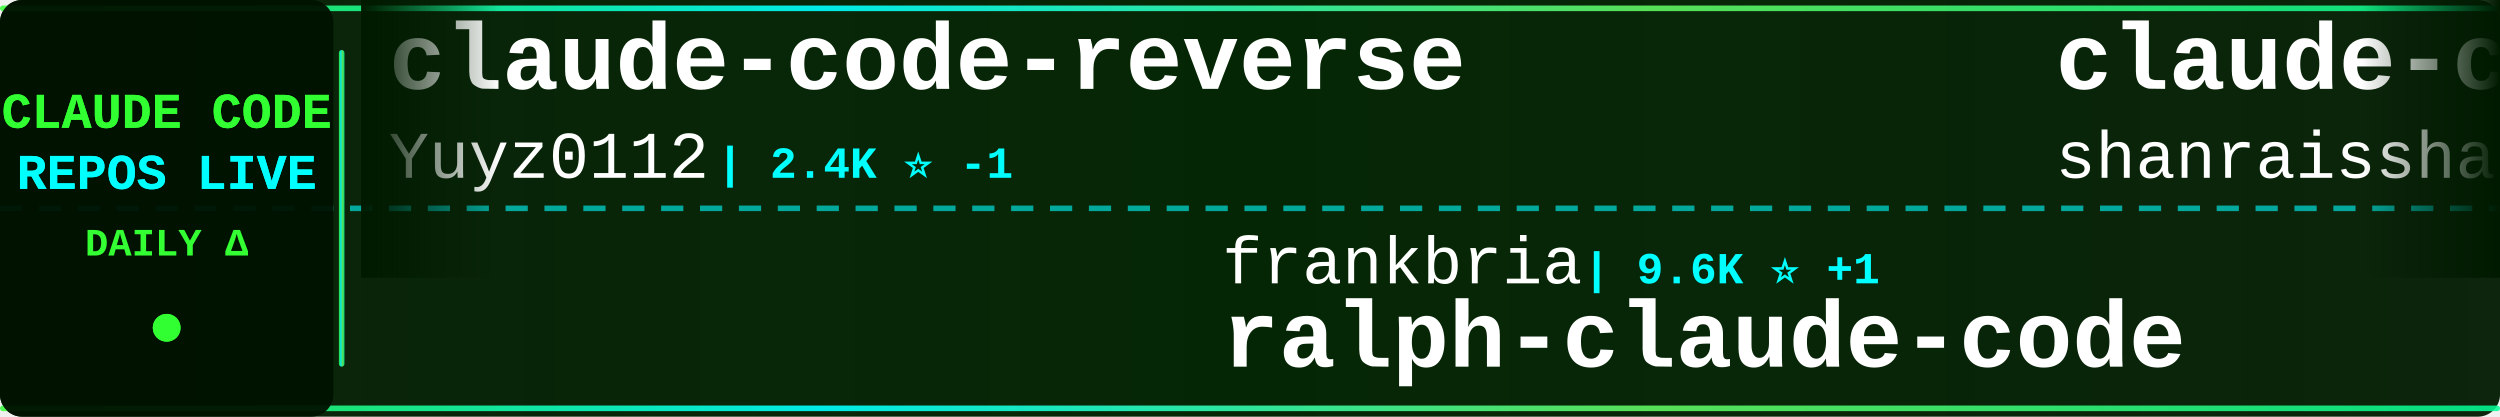
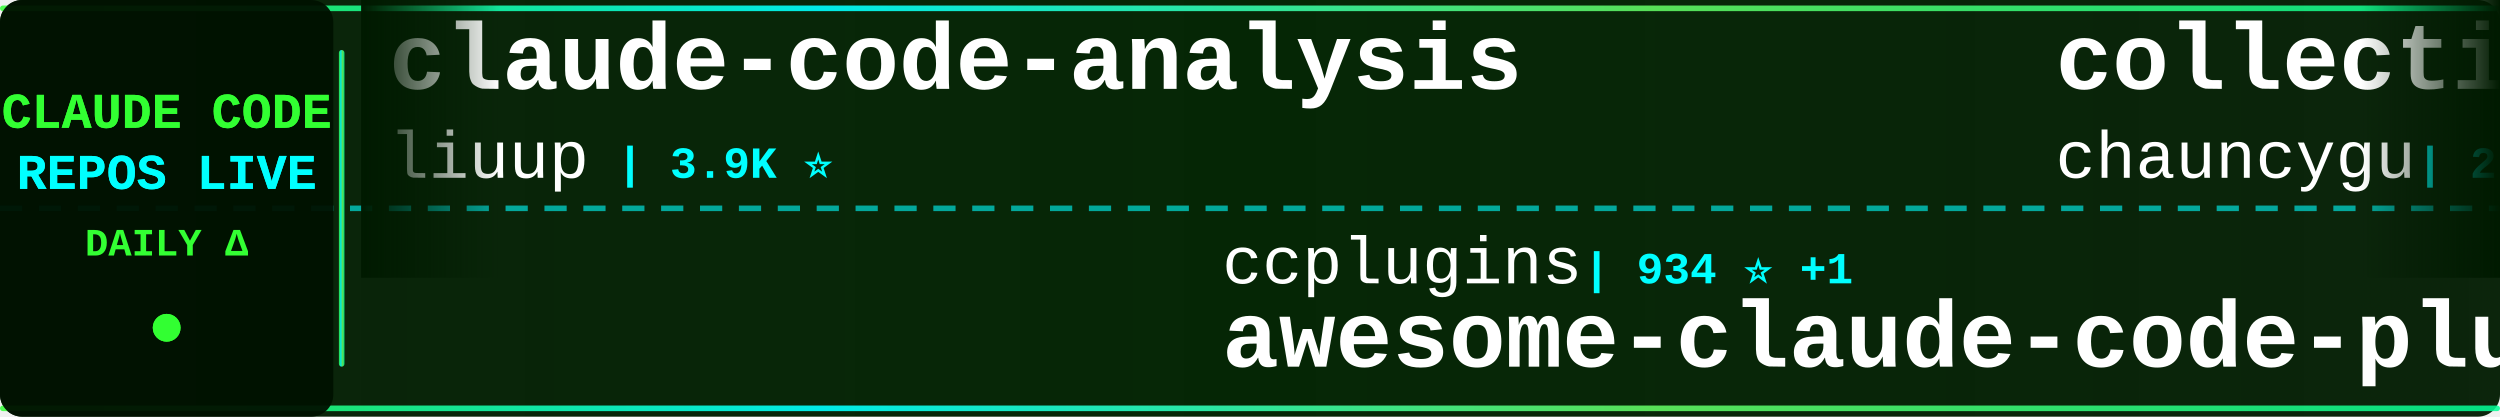
<svg xmlns="http://www.w3.org/2000/svg" width="900" height="150">
  <defs>
    <linearGradient id="tickerBg" x1="0%" y1="0%" x2="100%" y2="0%">
      <stop offset="0%" style="stop-color:#001a00;stop-opacity:0.95" />
      <stop offset="50%" style="stop-color:#002200;stop-opacity:0.98" />
      <stop offset="100%" style="stop-color:#001a00;stop-opacity:0.95" />
    </linearGradient>
    <linearGradient id="borderGrad" x1="0%" y1="0%" x2="100%" y2="0%">
      <stop offset="0%" style="stop-color:#33ff33;stop-opacity:0.85">
        <animate attributeName="stop-opacity" values="0.85;1;0.85" dur="2s" repeatCount="indefinite" />
      </stop>
      <stop offset="33%" style="stop-color:#00ffff;stop-opacity:0.9">
        <animate attributeName="stop-opacity" values="0.9;1;0.9" dur="2.2s" repeatCount="indefinite" />
      </stop>
      <stop offset="66%" style="stop-color:#66ff66;stop-opacity:0.85">
        <animate attributeName="stop-opacity" values="0.85;1;0.85" dur="1.8s" repeatCount="indefinite" />
      </stop>
      <stop offset="100%" style="stop-color:#00ff99;stop-opacity:0.85">
        <animate attributeName="stop-opacity" values="0.85;1;0.85" dur="2s" repeatCount="indefinite" />
      </stop>
    </linearGradient>
    <filter id="textGlow">
      <feGaussianBlur stdDeviation="0.1" result="coloredBlur" />
      <feMerge>
        <feMergeNode in="coloredBlur" />
        <feMergeNode in="SourceGraphic" />
      </feMerge>
    </filter>
    <filter id="metricGlow">
      <feGaussianBlur stdDeviation="0.2" result="coloredBlur" />
      <feMerge>
        <feMergeNode in="coloredBlur" />
        <feMergeNode in="SourceGraphic" />
      </feMerge>
    </filter>
    <linearGradient id="leftFade" x1="0%" y1="0%" x2="100%" y2="0%">
      <stop offset="0%" style="stop-color:#001a00;stop-opacity:1" />
      <stop offset="100%" style="stop-color:#001a00;stop-opacity:0" />
    </linearGradient>
    <linearGradient id="rightFade" x1="0%" y1="0%" x2="100%" y2="0%">
      <stop offset="0%" style="stop-color:#001a00;stop-opacity:0" />
      <stop offset="100%" style="stop-color:#001a00;stop-opacity:1" />
    </linearGradient>
  </defs>
  <rect width="900" height="150" fill="url(#tickerBg)" rx="8" />
  <rect x="0" y="2" width="900" height="2" fill="url(#borderGrad)" rx="1" />
  <rect x="0" y="146" width="900" height="2" fill="url(#borderGrad)" rx="1" />
  <line x1="0" y1="75" x2="900" y2="75" stroke="#00ffff" stroke-width="2" stroke-dasharray="8 6" opacity="0.6" />
  <rect x="0" y="0" width="120" height="150" fill="#001100" opacity="0.95" rx="8" />
  <text x="60" y="46" font-family="'Courier New', monospace" font-size="18" font-weight="bold" fill="#33ff33" text-anchor="middle" filter="url(#textGlow)">
    CLAUDE CODE
  </text>
  <text x="60" y="68" font-family="'Courier New', monospace" font-size="18" font-weight="bold" fill="#00ffff" text-anchor="middle" filter="url(#textGlow)">
    REPOS LIVE
  </text>
  <text x="60" y="92" font-family="'Courier New', monospace" font-size="14" font-weight="bold" fill="#33ff33" text-anchor="middle">
    DAILY Δ
  </text>
  <circle cx="60" cy="118" r="5" fill="#33ff33" filter="url(#metricGlow)">
    <animate attributeName="r" values="4;6;4" dur="1.5s" repeatCount="indefinite" />
    <animate attributeName="opacity" values="0.6;1;0.6" dur="1.5s" repeatCount="indefinite" />
  </circle>
  <rect x="122" y="18" width="2" height="114" fill="url(#borderGrad)" rx="1" />
  <clipPath id="tickerClip">
    <rect x="130" y="0" width="770" height="150" />
  </clipPath>
  <g clip-path="url(#tickerClip)">
    <g id="tickerItems">
      <animateTransform attributeName="transform" attributeType="XML" type="translate" from="0 0" to="-3000 0" dur="54s" repeatCount="indefinite" />
      <g transform="translate(0, 0)">
-         <text x="140" y="32" font-family="'Courier New', monospace" font-size="34" font-weight="bold" fill="#ffffff">claude-code-reverse</text>
-         <text x="140" y="64" font-family="'Courier New', monospace" font-size="24" font-weight="normal" fill="#ffffff" opacity="1.0">Yuyz0112</text>
-         <text x="258" y="64" font-family="'Courier New', monospace" font-size="16" font-weight="bold" fill="#00ffff"> | 2.4K ⭐ -1</text>
+         <text x="140" y="32" font-family="'Courier New', monospace" font-size="34" font-weight="bold" fill="#ffffff">claude-code-analysis</text>
+         <text x="140" y="64" font-family="'Courier New', monospace" font-size="24" font-weight="normal" fill="#ffffff" opacity="1.0">liuup</text>
+         <text x="222" y="64" font-family="'Courier New', monospace" font-size="16" font-weight="bold" fill="#00ffff"> | 3.9K ⭐</text>
      </g>
      <g transform="translate(300, 0)">
-         <text x="140" y="102" font-family="'Courier New', monospace" font-size="24" font-weight="normal" fill="#ffffff" opacity="1.0">frankbria</text>
-         <text x="270" y="102" font-family="'Courier New', monospace" font-size="16" font-weight="bold" fill="#00ffff"> | 9.6K ⭐ +1</text>
-         <text x="140" y="132" font-family="'Courier New', monospace" font-size="34" font-weight="bold" fill="#ffffff">ralph-claude-code</text>
+         <text x="140" y="102" font-family="'Courier New', monospace" font-size="24" font-weight="normal" fill="#ffffff" opacity="1.0">ccplugins</text>
+         <text x="270" y="102" font-family="'Courier New', monospace" font-size="16" font-weight="bold" fill="#00ffff"> | 934 ⭐ +1</text>
+         <text x="140" y="132" font-family="'Courier New', monospace" font-size="34" font-weight="bold" fill="#ffffff">awesome-claude-code-plug...</text>
      </g>
      <g transform="translate(600, 0)">
-         <text x="140" y="32" font-family="'Courier New', monospace" font-size="34" font-weight="bold" fill="#ffffff">claude-code-best-practic...</text>
-         <text x="140" y="64" font-family="'Courier New', monospace" font-size="24" font-weight="normal" fill="#ffffff" opacity="1.0">shanraisshan</text>
-         <text x="306" y="64" font-family="'Courier New', monospace" font-size="16" font-weight="bold" fill="#00ffff"> | 65.8K ⭐ +6</text>
+         <text x="140" y="32" font-family="'Courier New', monospace" font-size="34" font-weight="bold" fill="#ffffff">collection-claude-code-s...</text>
+         <text x="140" y="64" font-family="'Courier New', monospace" font-size="24" font-weight="normal" fill="#ffffff" opacity="1.0">chauncygu</text>
+         <text x="270" y="64" font-family="'Courier New', monospace" font-size="16" font-weight="bold" fill="#00ffff"> | 2.8K ⭐ +1</text>
      </g>
      <g transform="translate(900, 0)">
-         <text x="140" y="102" font-family="'Courier New', monospace" font-size="24" font-weight="normal" fill="#ffffff" opacity="1.0">hangsman</text>
-         <text x="258" y="102" font-family="'Courier New', monospace" font-size="16" font-weight="bold" fill="#00ffff"> | 794 ⭐</text>
-         <text x="140" y="132" font-family="'Courier New', monospace" font-size="34" font-weight="bold" fill="#ffffff">claude-code-source</text>
+         <text x="140" y="102" font-family="'Courier New', monospace" font-size="24" font-weight="normal" fill="#ffffff" opacity="1.0">AICoderTudou</text>
+         <text x="306" y="102" font-family="'Courier New', monospace" font-size="16" font-weight="bold" fill="#00ffff"> | 495 ⭐</text>
+         <text x="140" y="132" font-family="'Courier New', monospace" font-size="34" font-weight="bold" fill="#ffffff">claude-code-tudou</text>
      </g>
      <g transform="translate(1200, 0)">
-         <text x="140" y="32" font-family="'Courier New', monospace" font-size="34" font-weight="bold" fill="#ffffff">claude-code-infrastructu...</text>
-         <text x="140" y="64" font-family="'Courier New', monospace" font-size="24" font-weight="normal" fill="#ffffff" opacity="1.0">diet103</text>
-         <text x="246" y="64" font-family="'Courier New', monospace" font-size="16" font-weight="bold" fill="#00ffff"> | 10.0K ⭐ -2</text>
+         <text x="140" y="32" font-family="'Courier New', monospace" font-size="34" font-weight="bold" fill="#ffffff">sc-claude-code-files</text>
+         <text x="140" y="64" font-family="'Courier New', monospace" font-size="24" font-weight="normal" fill="#ffffff" opacity="1.0">https-deeplearning-ai</text>
+         <text x="414" y="64" font-family="'Courier New', monospace" font-size="16" font-weight="bold" fill="#00ffff"> | 547 ⭐</text>
      </g>
      <g transform="translate(1500, 0)">
+         <text x="140" y="102" font-family="'Courier New', monospace" font-size="24" font-weight="normal" fill="#ffffff" opacity="1.0">Chachamaru127</text>
+         <text x="318" y="102" font-family="'Courier New', monospace" font-size="16" font-weight="bold" fill="#00ffff"> | 3.1K ⭐</text>
+         <text x="140" y="132" font-family="'Courier New', monospace" font-size="34" font-weight="bold" fill="#ffffff">claude-code-harness</text>
+       </g>
+       <g transform="translate(1800, 0)">
+         <text x="140" y="32" font-family="'Courier New', monospace" font-size="34" font-weight="bold" fill="#ffffff">Open-ClaudeCode</text>
+         <text x="140" y="64" font-family="'Courier New', monospace" font-size="24" font-weight="normal" fill="#ffffff" opacity="1.0">LING71671</text>
+         <text x="270" y="64" font-family="'Courier New', monospace" font-size="16" font-weight="bold" fill="#00ffff"> | 948 ⭐</text>
+       </g>
+       <g transform="translate(2100, 0)">
        <text x="140" y="102" font-family="'Courier New', monospace" font-size="24" font-weight="normal" fill="#ffffff" opacity="1.0">huangserva</text>
        <text x="282" y="102" font-family="'Courier New', monospace" font-size="16" font-weight="bold" fill="#00ffff"> | 627 ⭐</text>
        <text x="140" y="132" font-family="'Courier New', monospace" font-size="34" font-weight="bold" fill="#ffffff">claude-code-cli</text>
      </g>
-       <g transform="translate(1800, 0)">
-         <text x="140" y="32" font-family="'Courier New', monospace" font-size="34" font-weight="bold" fill="#ffffff">system_prompts_leaks</text>
-         <text x="140" y="64" font-family="'Courier New', monospace" font-size="24" font-weight="normal" fill="#ffffff" opacity="1.0">asgeirtj</text>
-         <text x="258" y="64" font-family="'Courier New', monospace" font-size="16" font-weight="bold" fill="#00ffff"> | 64.5K ⭐ +26</text>
-       </g>
-       <g transform="translate(2100, 0)">
-         <text x="140" y="102" font-family="'Courier New', monospace" font-size="24" font-weight="normal" fill="#ffffff" opacity="1.0">kodu-ai</text>
-         <text x="246" y="102" font-family="'Courier New', monospace" font-size="16" font-weight="bold" fill="#00ffff"> | 5.2K ⭐</text>
-         <text x="140" y="132" font-family="'Courier New', monospace" font-size="34" font-weight="bold" fill="#ffffff">claude-coder</text>
-       </g>
      <g transform="translate(2400, 0)">
-         <text x="140" y="32" font-family="'Courier New', monospace" font-size="34" font-weight="bold" fill="#ffffff">how-claude-code-works</text>
-         <text x="140" y="64" font-family="'Courier New', monospace" font-size="24" font-weight="normal" fill="#ffffff" opacity="1.0">Windy3f3f3f3f</text>
-         <text x="318" y="64" font-family="'Courier New', monospace" font-size="16" font-weight="bold" fill="#00ffff"> | 3.6K ⭐ +3</text>
+         <text x="140" y="32" font-family="'Courier New', monospace" font-size="34" font-weight="bold" fill="#ffffff">learn-claude-code</text>
+         <text x="140" y="64" font-family="'Courier New', monospace" font-size="24" font-weight="normal" fill="#ffffff" opacity="1.0">shareAI-lab</text>
+         <text x="294" y="64" font-family="'Courier New', monospace" font-size="16" font-weight="bold" fill="#00ffff"> | 76.4K ⭐ +25</text>
      </g>
      <g transform="translate(2700, 0)">
-         <text x="140" y="102" font-family="'Courier New', monospace" font-size="24" font-weight="normal" fill="#ffffff" opacity="1.0">anthropics</text>
-         <text x="282" y="102" font-family="'Courier New', monospace" font-size="16" font-weight="bold" fill="#00ffff"> | 8.8K ⭐ +4</text>
-         <text x="140" y="132" font-family="'Courier New', monospace" font-size="34" font-weight="bold" fill="#ffffff">claude-code-action</text>
+         <text x="140" y="102" font-family="'Courier New', monospace" font-size="24" font-weight="normal" fill="#ffffff" opacity="1.0">jqueryscript</text>
+         <text x="306" y="102" font-family="'Courier New', monospace" font-size="16" font-weight="bold" fill="#00ffff"> | 510 ⭐</text>
+         <text x="140" y="132" font-family="'Courier New', monospace" font-size="34" font-weight="bold" fill="#ffffff">awesome-claude-code</text>
      </g>
      <g transform="translate(3000, 0)">
-         <text x="140" y="32" font-family="'Courier New', monospace" font-size="34" font-weight="bold" fill="#ffffff">claude-code-reverse</text>
-         <text x="140" y="64" font-family="'Courier New', monospace" font-size="24" font-weight="normal" fill="#ffffff" opacity="1.0">Yuyz0112</text>
-         <text x="258" y="64" font-family="'Courier New', monospace" font-size="16" font-weight="bold" fill="#00ffff"> | 2.4K ⭐ -1</text>
+         <text x="140" y="32" font-family="'Courier New', monospace" font-size="34" font-weight="bold" fill="#ffffff">claude-code-analysis</text>
+         <text x="140" y="64" font-family="'Courier New', monospace" font-size="24" font-weight="normal" fill="#ffffff" opacity="1.0">liuup</text>
+         <text x="222" y="64" font-family="'Courier New', monospace" font-size="16" font-weight="bold" fill="#00ffff"> | 3.9K ⭐</text>
      </g>
      <g transform="translate(3300, 0)">
-         <text x="140" y="102" font-family="'Courier New', monospace" font-size="24" font-weight="normal" fill="#ffffff" opacity="1.0">frankbria</text>
-         <text x="270" y="102" font-family="'Courier New', monospace" font-size="16" font-weight="bold" fill="#00ffff"> | 9.6K ⭐ +1</text>
-         <text x="140" y="132" font-family="'Courier New', monospace" font-size="34" font-weight="bold" fill="#ffffff">ralph-claude-code</text>
+         <text x="140" y="102" font-family="'Courier New', monospace" font-size="24" font-weight="normal" fill="#ffffff" opacity="1.0">ccplugins</text>
+         <text x="270" y="102" font-family="'Courier New', monospace" font-size="16" font-weight="bold" fill="#00ffff"> | 934 ⭐ +1</text>
+         <text x="140" y="132" font-family="'Courier New', monospace" font-size="34" font-weight="bold" fill="#ffffff">awesome-claude-code-plug...</text>
      </g>
      <g transform="translate(3600, 0)">
-         <text x="140" y="32" font-family="'Courier New', monospace" font-size="34" font-weight="bold" fill="#ffffff">claude-code-best-practic...</text>
-         <text x="140" y="64" font-family="'Courier New', monospace" font-size="24" font-weight="normal" fill="#ffffff" opacity="1.0">shanraisshan</text>
-         <text x="306" y="64" font-family="'Courier New', monospace" font-size="16" font-weight="bold" fill="#00ffff"> | 65.8K ⭐ +6</text>
+         <text x="140" y="32" font-family="'Courier New', monospace" font-size="34" font-weight="bold" fill="#ffffff">collection-claude-code-s...</text>
+         <text x="140" y="64" font-family="'Courier New', monospace" font-size="24" font-weight="normal" fill="#ffffff" opacity="1.0">chauncygu</text>
+         <text x="270" y="64" font-family="'Courier New', monospace" font-size="16" font-weight="bold" fill="#00ffff"> | 2.8K ⭐ +1</text>
      </g>
      <g transform="translate(3900, 0)">
-         <text x="140" y="102" font-family="'Courier New', monospace" font-size="24" font-weight="normal" fill="#ffffff" opacity="1.0">hangsman</text>
-         <text x="258" y="102" font-family="'Courier New', monospace" font-size="16" font-weight="bold" fill="#00ffff"> | 794 ⭐</text>
-         <text x="140" y="132" font-family="'Courier New', monospace" font-size="34" font-weight="bold" fill="#ffffff">claude-code-source</text>
+         <text x="140" y="102" font-family="'Courier New', monospace" font-size="24" font-weight="normal" fill="#ffffff" opacity="1.0">AICoderTudou</text>
+         <text x="306" y="102" font-family="'Courier New', monospace" font-size="16" font-weight="bold" fill="#00ffff"> | 495 ⭐</text>
+         <text x="140" y="132" font-family="'Courier New', monospace" font-size="34" font-weight="bold" fill="#ffffff">claude-code-tudou</text>
      </g>
    </g>
  </g>
  <rect x="130" y="0" width="50" height="100" fill="url(#leftFade)" />
  <rect x="850" y="0" width="50" height="100" fill="url(#rightFade)" />
</svg>
